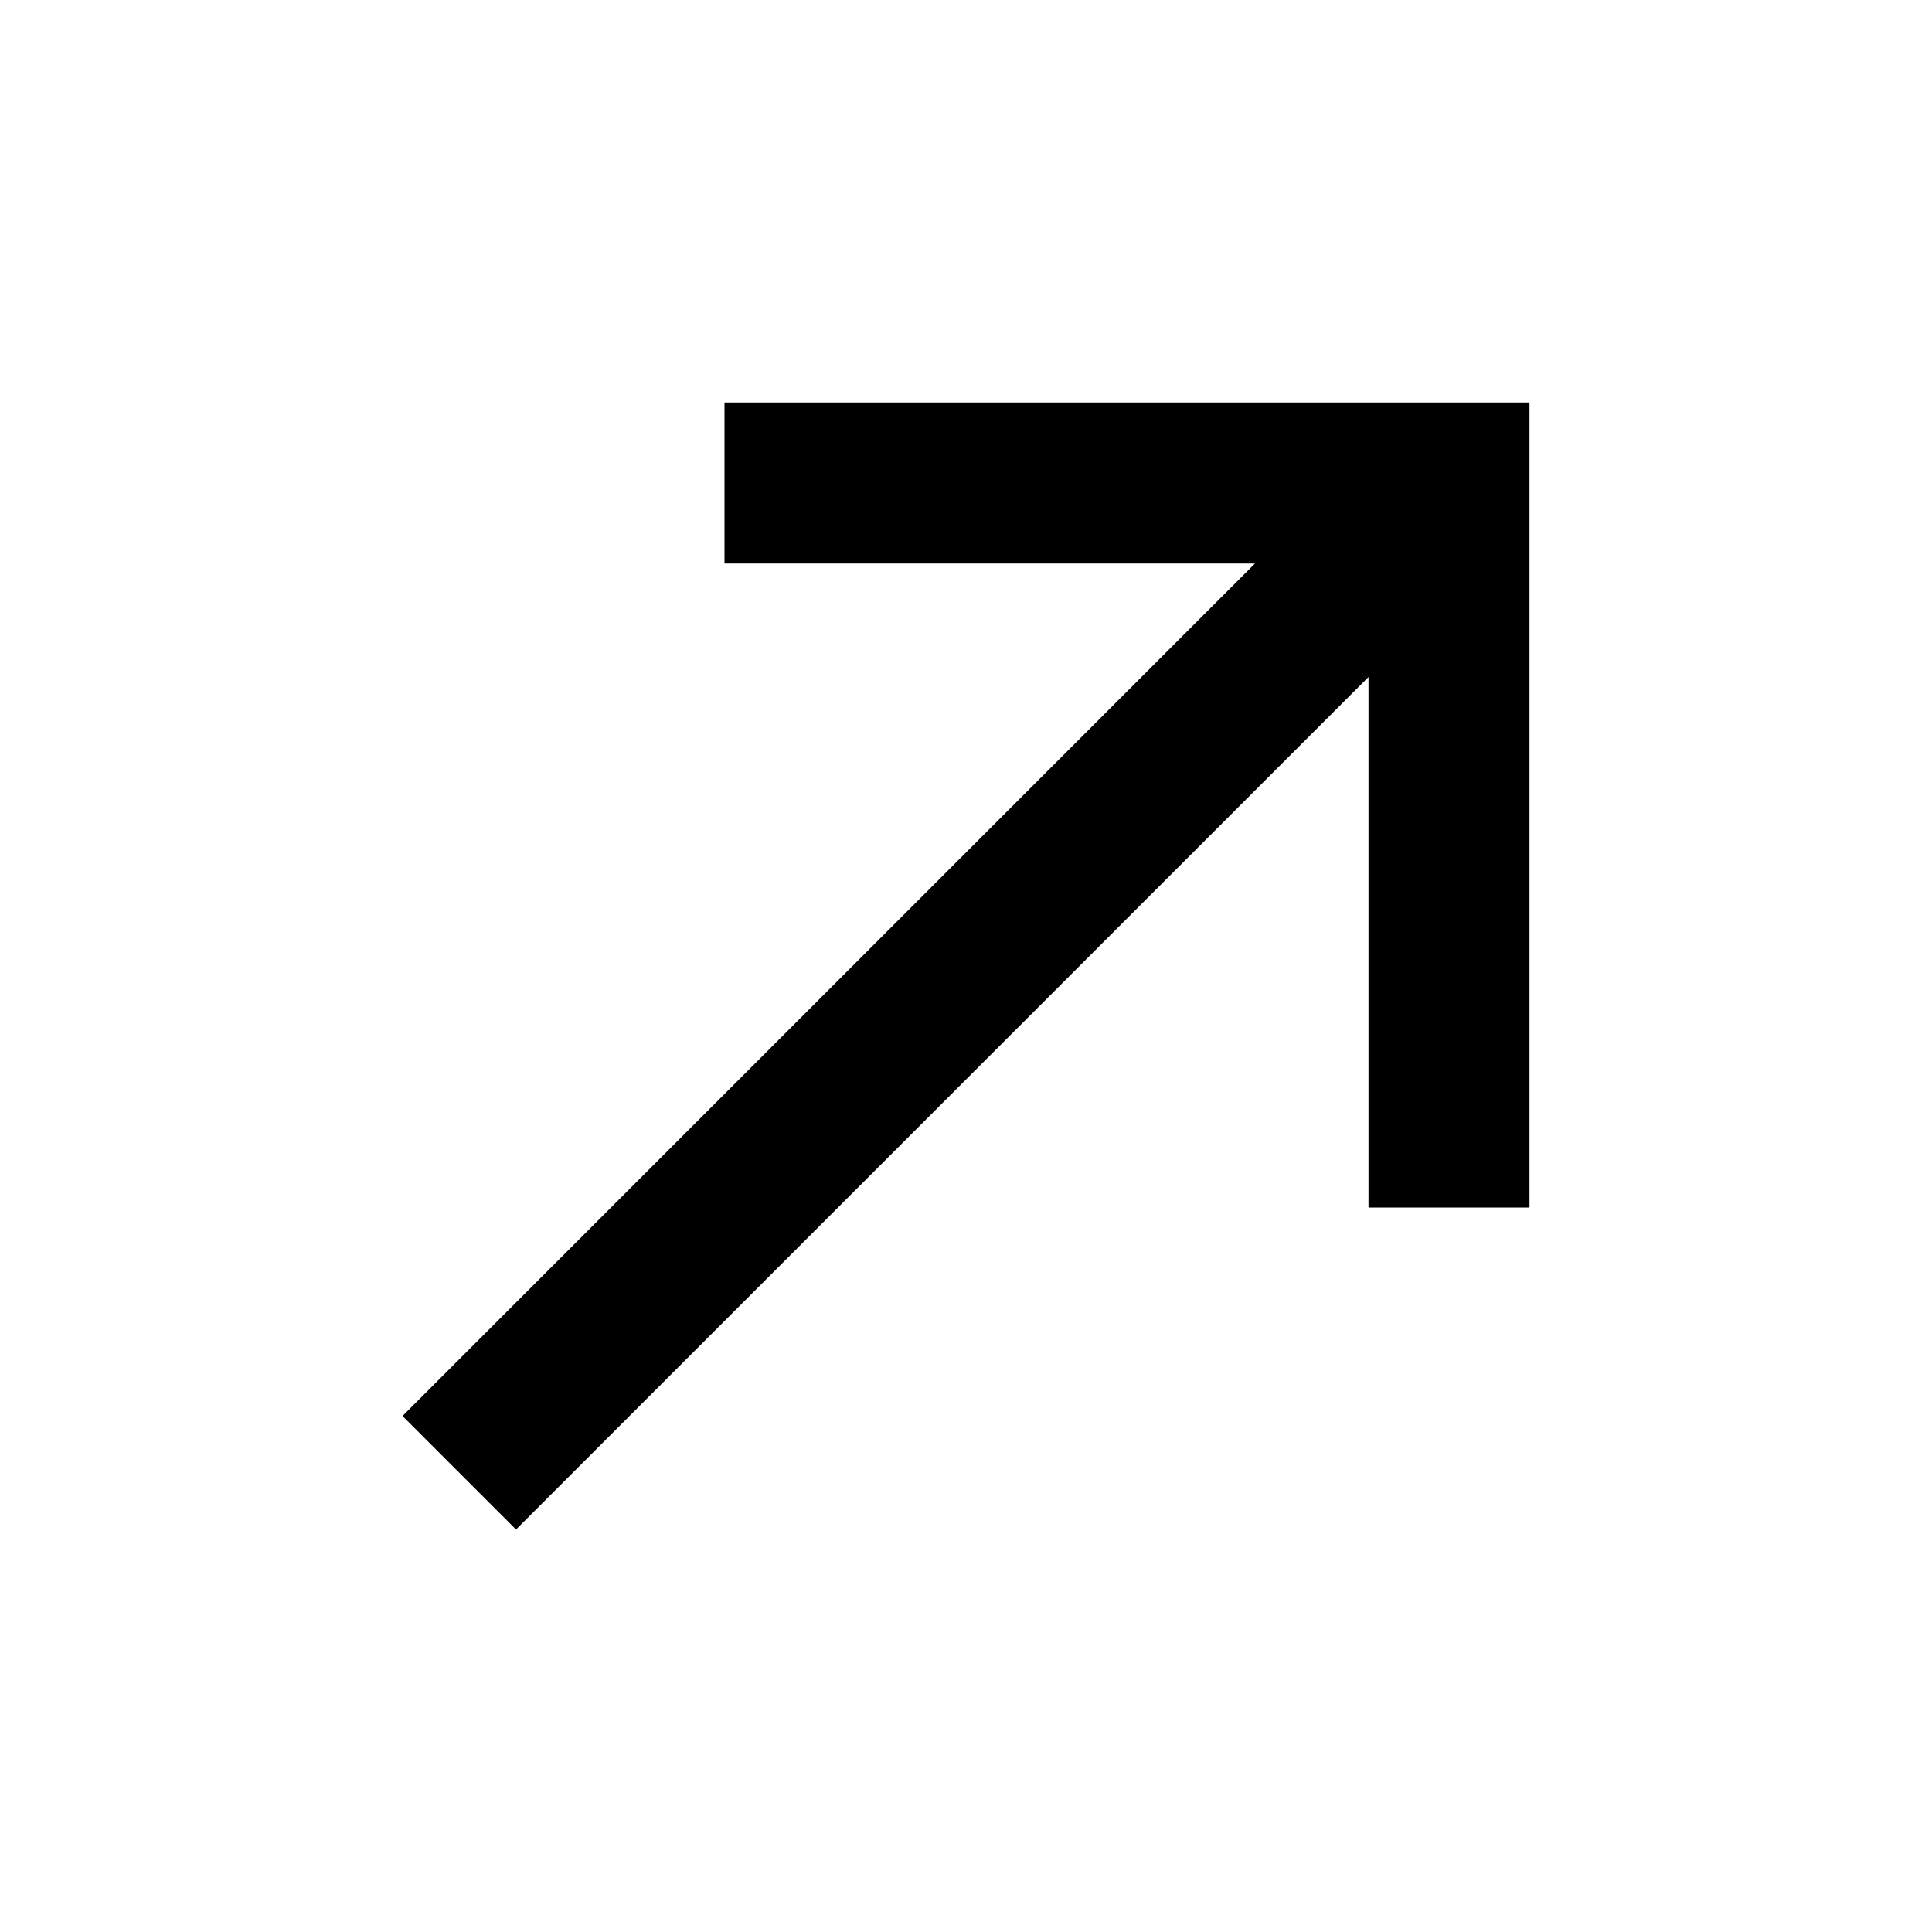
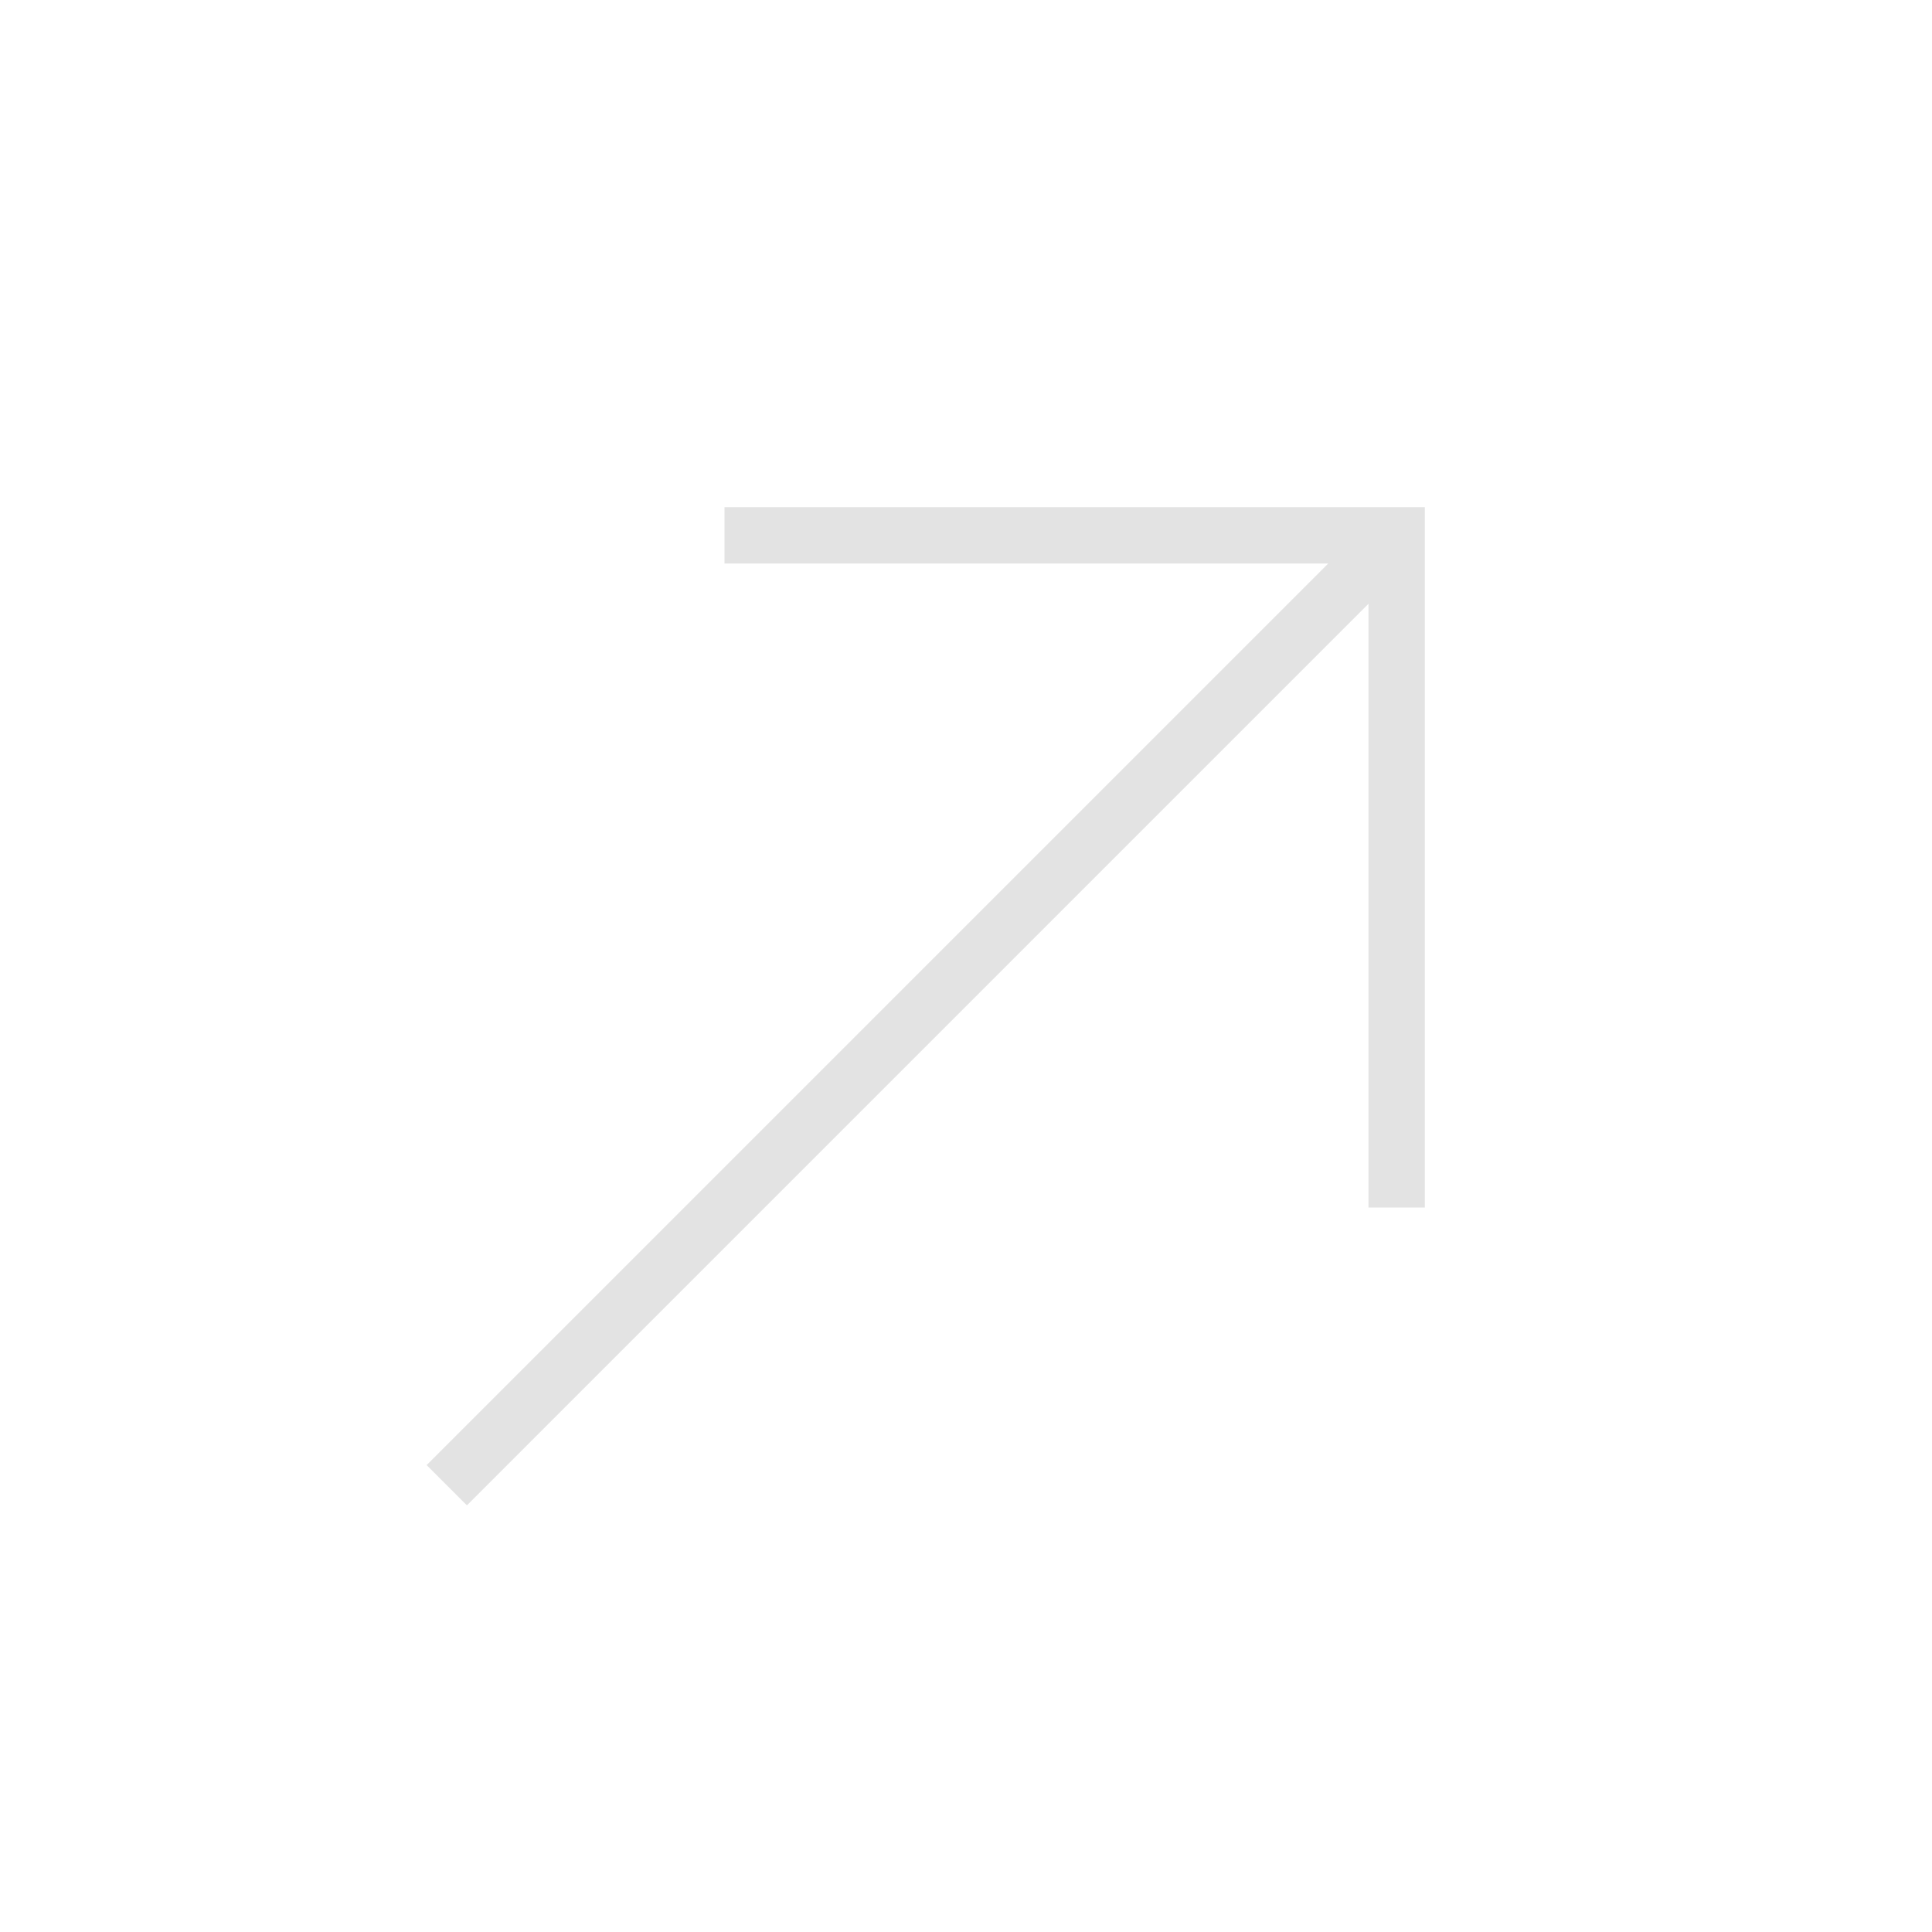
- <svg xmlns="http://www.w3.org/2000/svg" viewBox="0 0 24 24">
-   <path d="M5,17.59L15.59,7H9V5H19V15H17V8.41L6.41,19L5,17.59Z" />
+ <svg xmlns="http://www.w3.org/2000/svg" height="24px" viewBox="0 -960 960 960" width="24px" fill="#e3e3e3">
+   <path d="m232-212-20-20 448-448H360v-28h348v348h-28v-300L232-212Z" />
</svg>
